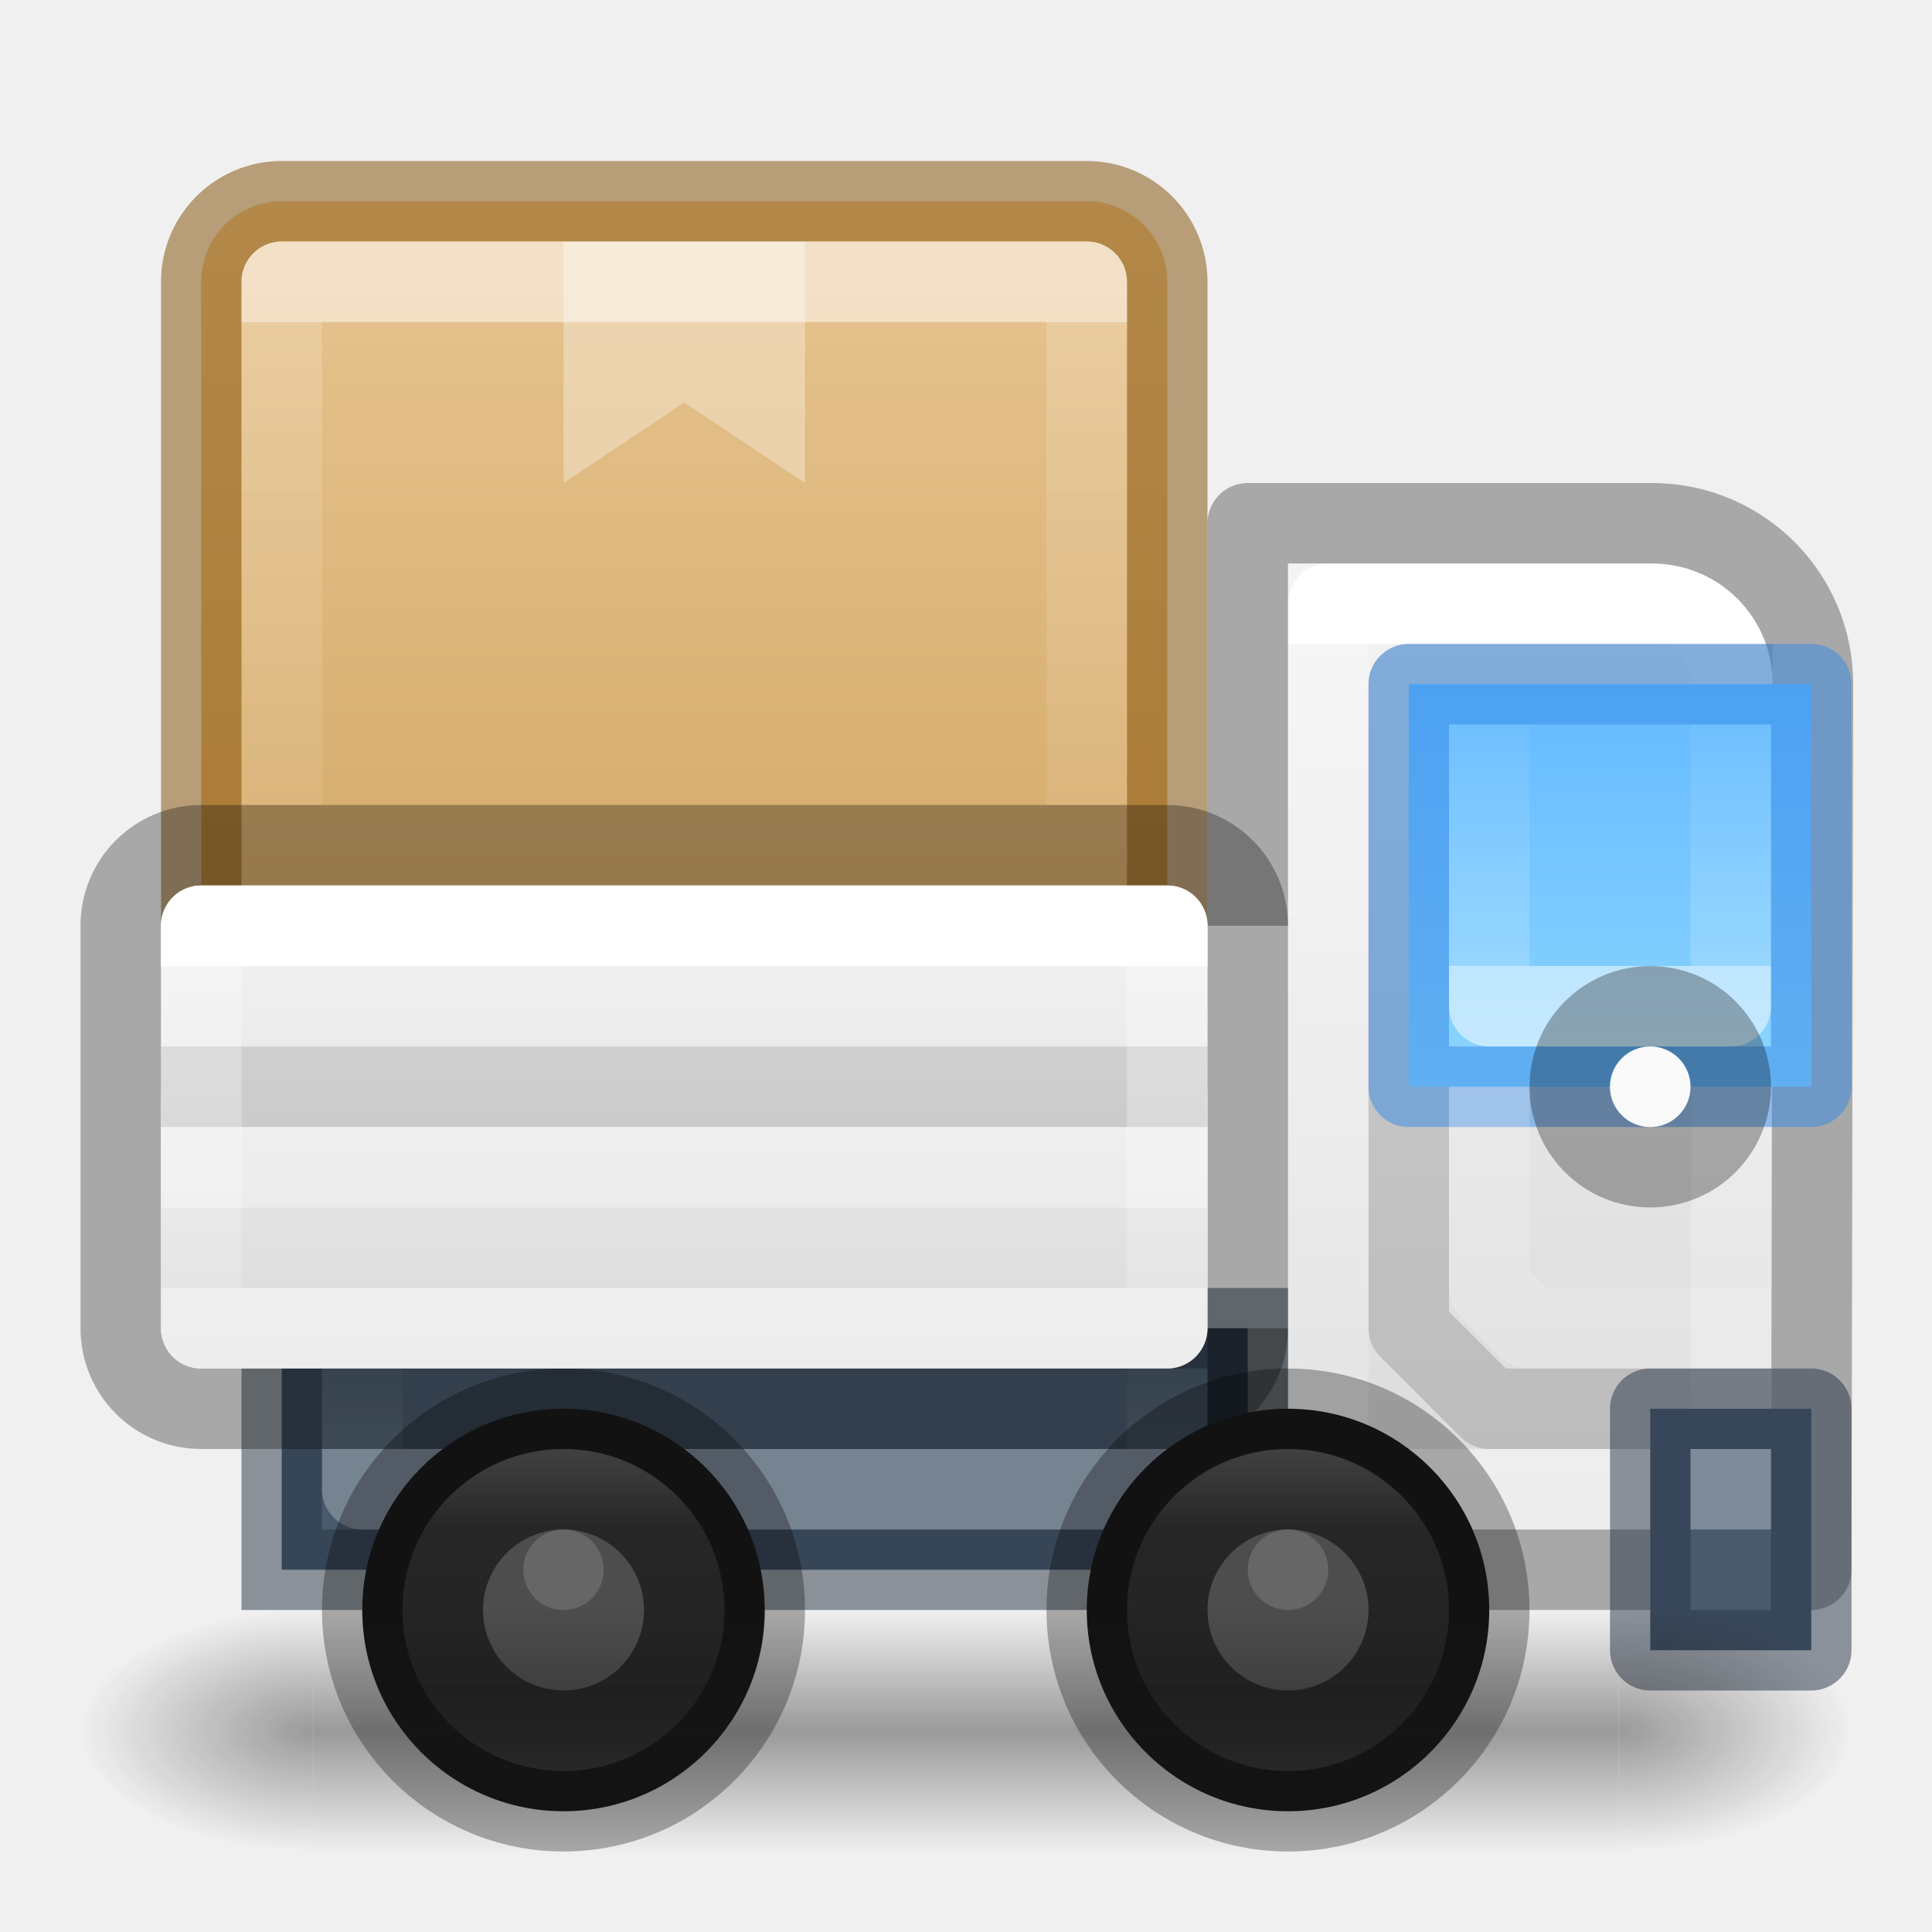
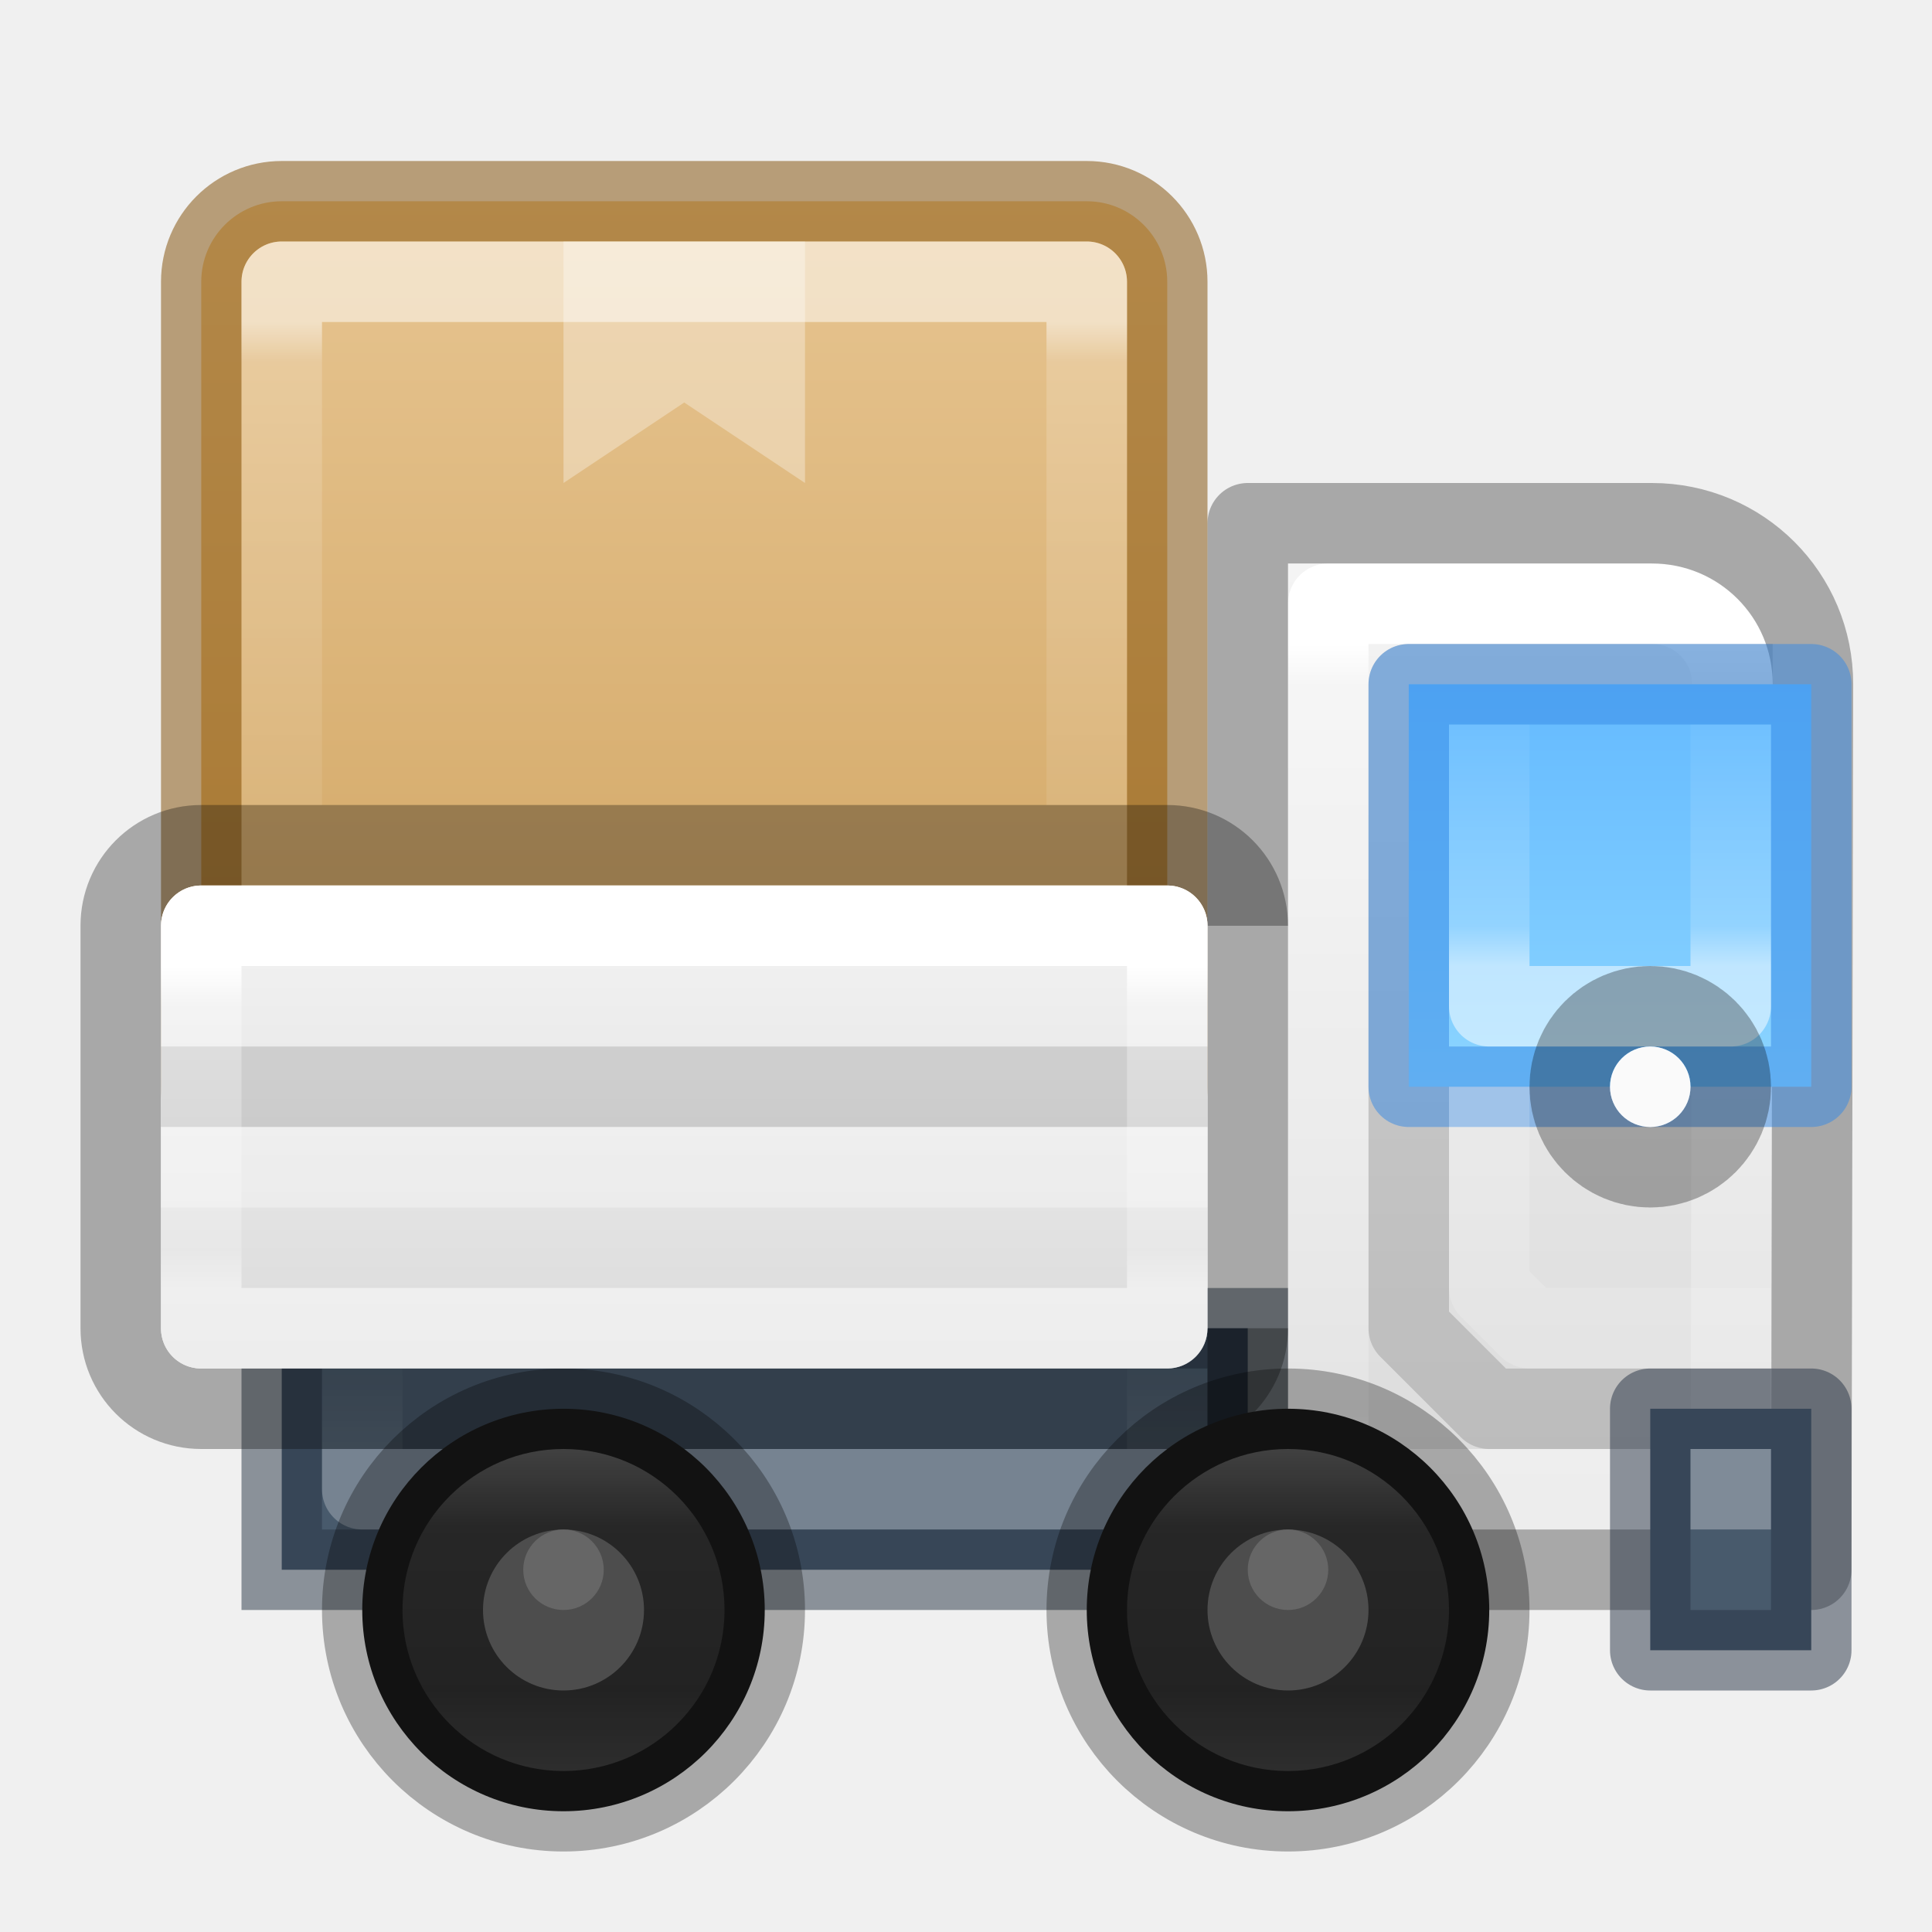
<svg xmlns="http://www.w3.org/2000/svg" xmlns:xlink="http://www.w3.org/1999/xlink" id="svg4434" height="24" width="24" version="1.1" xml:space="preserve">
  <defs id="defs4436">
    <linearGradient id="linearGradient76">
      <stop style="stop-color:#ffffff;stop-opacity:1;" offset="0" id="stop74" />
-       <stop style="stop-color:#ffffff;stop-opacity:0.341;" offset="0" id="stop75" />
+       <stop style="stop-color:#ffffff;stop-opacity:0.341;" offset="0.167" id="stop75" />
      <stop style="stop-color:#ffffff;stop-opacity:0.097;" offset="1" id="stop76" />
    </linearGradient>
    <linearGradient id="linearGradient70">
      <stop style="stop-color:#ffffff;stop-opacity:1;" offset="0" id="stop67" />
      <stop style="stop-color:#ffffff;stop-opacity:0.341;" offset="0" id="stop68" />
      <stop style="stop-color:#ffffff;stop-opacity:0.097;" offset="1" id="stop69" />
    </linearGradient>
    <linearGradient id="linearGradient63">
      <stop style="stop-color:#ffffff;stop-opacity:1;" offset="0" id="stop63" />
-       <stop style="stop-color:#ffffff;stop-opacity:0.341;" offset="0" id="stop65" />
+       <stop style="stop-color:#ffffff;stop-opacity:0.341;" offset="0.062" id="stop65" />
      <stop style="stop-color:#ffffff;stop-opacity:0.097;" offset="1" id="stop64" />
    </linearGradient>
    <linearGradient id="linearGradient62">
      <stop style="stop-color:#ffffff;stop-opacity:1;" offset="0" id="stop57" />
-       <stop style="stop-color:#ffffff;stop-opacity:0.318;" offset="0" id="stop58" />
-       <stop style="stop-color:#ffffff;stop-opacity:0.218;" offset="1" id="stop61" />
+       <stop style="stop-color:#ffffff;stop-opacity:0.318;" offset="0.125" id="stop58" />
+       <stop style="stop-color:#ffffff;stop-opacity:0.218;" offset="0.875" id="stop61" />
      <stop style="stop-color:#ffffff;stop-opacity:0.504;" offset="1" id="stop62" />
    </linearGradient>
    <linearGradient id="linearGradient52">
      <stop style="stop-color:#ffffff;stop-opacity:1;" offset="0" id="stop48" />
-       <stop style="stop-color:#ffffff;stop-opacity:0.318;" offset="0" id="stop49" />
-       <stop style="stop-color:#ffffff;stop-opacity:0.218;" offset="1" id="stop50" />
+       <stop style="stop-color:#ffffff;stop-opacity:0.318;" offset="0.05" id="stop49" />
+       <stop style="stop-color:#ffffff;stop-opacity:0.218;" offset="0.95" id="stop50" />
      <stop style="stop-color:#ffffff;stop-opacity:0.504;" offset="1" id="stop51" />
    </linearGradient>
    <linearGradient id="linearGradient28">
      <stop style="stop-color:#ffffff;stop-opacity:1;" offset="0" id="stop14" />
      <stop style="stop-color:#ffffff;stop-opacity:0.318;" offset="0.25" id="stop15" />
      <stop style="stop-color:#ffffff;stop-opacity:0.218;" offset="0.75" id="stop25" />
      <stop style="stop-color:#ffffff;stop-opacity:0.504;" offset="1" id="stop26" />
    </linearGradient>
    <linearGradient id="linearGradient1">
      <stop style="stop-color:#e7c591;stop-opacity:1;" offset="0" id="stop1" />
      <stop style="stop-color:#cfa25e;stop-opacity:1;" offset="1" id="stop2" />
    </linearGradient>
    <linearGradient id="linearGradient20">
      <stop style="stop-color:#64baff;stop-opacity:1;" offset="0" id="stop20" />
      <stop style="stop-color:#8cd5ff;stop-opacity:1;" offset="1" id="stop21" />
    </linearGradient>
    <linearGradient id="linearGradient41">
      <stop style="stop-color:#ed5353;stop-opacity:1;" offset="0" id="stop41" />
      <stop style="stop-color:#c6262e;stop-opacity:1;" offset="1" id="stop42" />
    </linearGradient>
    <linearGradient xlink:href="#linearGradient41" id="linearGradient42" x1="68" y1="25.842" x2="68" y2="118.5" gradientUnits="userSpaceOnUse" />
-     <linearGradient id="linearGradient3688-166-749">
-       <stop offset="0" style="stop-color:#181818;stop-opacity:1" id="stop2883" />
-       <stop offset="1" style="stop-color:#181818;stop-opacity:0" id="stop2885" />
-     </linearGradient>
-     <linearGradient id="linearGradient3702-501-757">
-       <stop offset="0" style="stop-color:#181818;stop-opacity:0" id="stop2895" />
-       <stop offset="0.5" style="stop-color:#181818;stop-opacity:1" id="stop2897" />
-       <stop offset="1" style="stop-color:#181818;stop-opacity:0" id="stop2899" />
-     </linearGradient>
    <linearGradient id="linearGradient54">
      <stop style="stop-color:#f4f4f4;stop-opacity:1;" offset="0" id="stop55" />
      <stop style="stop-color:#dadada;stop-opacity:1;" offset="1" id="stop56" />
    </linearGradient>
    <linearGradient xlink:href="#linearGradient1" id="linearGradient13" x1="8.5" y1="2.5" x2="8.5" y2="14.5" gradientUnits="userSpaceOnUse" />
    <linearGradient xlink:href="#linearGradient54" id="linearGradient26" x1="8" y1="11" x2="8" y2="17" gradientUnits="userSpaceOnUse" />
    <linearGradient xlink:href="#linearGradient54" id="linearGradient35" x1="19" y1="7" x2="19" y2="19" gradientUnits="userSpaceOnUse" />
    <linearGradient xlink:href="#linearGradient20" id="linearGradient51" x1="20" y1="8.5" x2="20" y2="13.5" gradientUnits="userSpaceOnUse" />
    <linearGradient xlink:href="#linearGradient28" id="linearGradient14" x1="7" y1="18" x2="7" y2="22" gradientUnits="userSpaceOnUse" />
    <linearGradient xlink:href="#linearGradient28" id="linearGradient31" gradientUnits="userSpaceOnUse" x1="7" y1="18" x2="7" y2="22" gradientTransform="translate(9)" />
    <linearGradient xlink:href="#linearGradient52" id="linearGradient48" x1="19" y1="8" x2="19" y2="18" gradientUnits="userSpaceOnUse" />
    <linearGradient xlink:href="#linearGradient62" id="linearGradient55" x1="8.5" y1="12" x2="8.5" y2="16" gradientUnits="userSpaceOnUse" />
    <linearGradient xlink:href="#linearGradient63" id="linearGradient64" x1="8.5" y1="4" x2="8.5" y2="12" gradientUnits="userSpaceOnUse" />
    <linearGradient xlink:href="#linearGradient70" id="linearGradient67" x1="10" y1="18" x2="10" y2="17" gradientUnits="userSpaceOnUse" />
    <linearGradient xlink:href="#linearGradient76" id="linearGradient74" x1="20" y1="12" x2="20" y2="9" gradientUnits="userSpaceOnUse" />
-     <radialGradient gradientTransform="matrix(2.003784,0,0,1.4,27.98813,-17.4)" gradientUnits="userSpaceOnUse" xlink:href="#linearGradient3688-166-749" id="radialGradient3082-6-3-3" fy="43.5" fx="4.993" r="2.5" cy="43.5" cx="4.993" />
-     <radialGradient gradientTransform="matrix(2.003784,0,0,1.4,-20.01187,-104.4)" gradientUnits="userSpaceOnUse" xlink:href="#linearGradient3688-166-749" id="radialGradient3084-4-5-5" fy="43.5" fx="4.993" r="2.5" cy="43.5" cx="4.993" />
-     <linearGradient xlink:href="#linearGradient3702-501-757" id="linearGradient77" gradientUnits="userSpaceOnUse" x1="25.058" y1="47.028" x2="25.058" y2="39.999" />
    <linearGradient xlink:href="#linearGradient41" id="linearGradient78" gradientUnits="userSpaceOnUse" x1="68" y1="25.842" x2="68" y2="118.5" />
    <linearGradient xlink:href="#linearGradient41" id="linearGradient79" gradientUnits="userSpaceOnUse" x1="68" y1="25.842" x2="68" y2="118.5" />
  </defs>
  <path id="path30" style="opacity:1;fill:url(#linearGradient35);fill-opacity:1;stroke:none;stroke-linejoin:round;stroke-opacity:0.297" d="m 16,7 h 4.521 c 0.831,0 1.502,0.67 1.5,1.5 L 22,19 h -6 z" />
  <path id="path31" style="opacity:1;fill:none;stroke:url(#linearGradient48);stroke-linejoin:round" d="m 16.5,7.5 h 4.021 c 0.555,0 1.001,0.446 1,0.998 L 21.502,18.5 H 16.5 Z" />
  <rect style="opacity:1;fill:#485a6c;fill-opacity:1;stroke:#273445;stroke-linejoin:miter;stroke-opacity:0.504;paint-order:normal" id="rect21" width="12" height="3" x="3.5" y="16.5" rx="0" ry="0" />
  <path style="opacity:0.25;fill:none;fill-opacity:1;stroke:url(#linearGradient67);stroke-width:1;stroke-linejoin:round;stroke-dasharray:none;stroke-opacity:1;paint-order:markers stroke fill" d="m 4.5,17 v 1.5 h 10 V 17" id="path66" />
  <g id="g41" style="fill:url(#linearGradient78);fill-opacity:1;stroke:none;stroke-width:2.667;stroke-dasharray:none" transform="matrix(0.3750002,0,0,0.3750002,-6.4e-6,0.03663302)" />
  <g id="g15" transform="matrix(1.012501,0,0,0.2083351,51.45002,35.62078)" style="stroke-width:2.177;stroke-dasharray:none">
    <g id="g14" transform="matrix(1.0526,0,0,1.2857,-1.2632,-13.429)" style="opacity:0.4;stroke-width:1.872;stroke-dasharray:none" />
  </g>
  <g id="g41-3" style="fill:url(#linearGradient79);fill-opacity:1;stroke:none" transform="matrix(0.5000003,0,0,0.5000003,33.99999,-0.3299206)" />
  <g id="g15-6" transform="matrix(1.350001,0,0,0.2777801,102.6,47.11561)">
    <g id="g14-0" transform="matrix(1.0526,0,0,1.2857,-1.2632,-13.429)" style="opacity:0.4" />
  </g>
  <g id="g41-1" style="fill:url(#linearGradient42);fill-opacity:1;stroke:none" transform="matrix(0.75,0,0,0.75,2,-0.4948594)" />
  <g id="g15-8" transform="matrix(2.025,0,0,0.41667,104.9,70.67339)">
    <g id="g14-7" transform="matrix(1.0526,0,0,1.2857,-1.2632,-13.429)" style="opacity:0.4" />
  </g>
  <rect style="fill:url(#linearGradient13);stroke:#804b00;stroke-linejoin:round;stroke-opacity:0.498;paint-order:normal" id="rect4" width="12" height="12" x="2.5" y="2.5" rx="1" ry="1" />
  <path id="rect13" style="opacity:0.323;fill:#ffffff;stroke-linejoin:round;stroke-opacity:0.498" d="m 7,3 h 3 V 6 L 8.5,5 7,6 Z" />
  <path id="rect14" style="opacity:1;fill:none;stroke:#000000;stroke-linejoin:round;stroke-opacity:0.297" d="m 20.521,6.5 c 1.108,0 2.002,0.892 2,2 L 22.5,19.5 h -7 v -13 z" />
  <path id="rect20" style="opacity:1;fill:none;stroke:#000000;stroke-linejoin:round;stroke-opacity:0.297" d="m 15.5,16.5 c 0,0.554 -0.446,1 -1,1 h -12 c -0.554,0 -1,-0.446 -1,-1 v -5 c 0,-0.554 0.446,-1 1,-1 h 12 c 0.554,0 1,0.446 1,1" />
  <circle style="opacity:1;fill:#1a1a1a;fill-opacity:1;stroke:#000000;stroke-linejoin:round;stroke-opacity:0.297;paint-order:normal" id="path20" cx="7" cy="20" r="2.5" />
  <circle style="opacity:1;fill:#1a1a1a;fill-opacity:1;stroke:#000000;stroke-linejoin:round;stroke-opacity:0.297;paint-order:normal" id="circle20" cx="16" cy="20" r="2.5" />
  <rect style="opacity:1;fill:url(#linearGradient26);fill-opacity:1;stroke:none;stroke-linejoin:miter;stroke-opacity:0.504;paint-order:normal" id="rect22" width="13" height="6" x="2" y="11" rx="0.5" ry="0.5" />
  <path style="opacity:1;fill:none;fill-opacity:1;stroke:#000000;stroke-linejoin:miter;stroke-opacity:0.122;paint-order:normal" d="M 2,13.5 H 15" id="path26" />
  <path style="opacity:1;fill:none;fill-opacity:1;stroke:#ffffff;stroke-linejoin:miter;stroke-opacity:0.322;paint-order:normal" d="M 2,14.5 H 15" id="path27" />
  <circle style="opacity:0.17;fill:url(#linearGradient14);stroke-linejoin:round;stroke-opacity:0.502;paint-order:markers stroke fill" id="path4" cx="7" cy="20" r="2" />
  <circle style="opacity:1;fill:#4d4d4d;fill-opacity:1;stroke:none;stroke-linejoin:miter;stroke-opacity:0.322;paint-order:normal" id="path28" cx="7" cy="20" r="1" />
  <circle style="opacity:0.17;fill:url(#linearGradient31);stroke-linejoin:round;stroke-opacity:0.502;paint-order:markers stroke fill" id="circle28" cx="16" cy="20" r="2" />
  <circle style="opacity:1;fill:#4d4d4d;fill-opacity:1;stroke:none;stroke-linejoin:miter;stroke-opacity:0.322;paint-order:normal" id="path29" cx="16" cy="20" r="1" />
  <path style="opacity:1;fill:none;fill-opacity:1;stroke:#000000;stroke-linejoin:round;stroke-opacity:0.147;paint-order:normal" d="m 22,17.5 h -3.5 l -1,-1 v -8 h 4.521" id="path35" />
  <rect style="opacity:1;fill:url(#linearGradient51);fill-opacity:1;stroke:#3689e6;stroke-linejoin:round;stroke-opacity:0.498;paint-order:normal" id="rect35" width="5" height="5" x="17.5" y="8.5" rx="0" ry="0" />
  <path style="opacity:0.5;fill:none;fill-opacity:1;stroke:url(#linearGradient74);stroke-width:1;stroke-linejoin:round;stroke-dasharray:none;stroke-opacity:1;paint-order:normal" d="m 18.5,9 v 3.5 h 3 V 9" id="path71" />
  <path style="opacity:0.17;fill:none;stroke:#ffffff;stroke-linejoin:round;stroke-opacity:1;paint-order:markers stroke fill" d="M 22,16.5 H 19 L 18.5,16 v -2.5" id="path52" />
  <circle style="opacity:1;fill:#666666;fill-opacity:1;stroke:none;stroke-linejoin:round;stroke-opacity:1;paint-order:markers stroke fill" id="path53" cx="16" cy="19.5" r="0.5" />
  <circle style="opacity:1;fill:#666666;fill-opacity:1;stroke:none;stroke-linejoin:round;stroke-opacity:1;paint-order:markers stroke fill" id="circle53" cx="7" cy="19.5" r="0.5" />
  <rect style="opacity:1;fill:none;fill-opacity:1;stroke:url(#linearGradient55);stroke-linejoin:round;paint-order:markers stroke fill" id="rect53" width="12" height="5" x="2.5" y="11.5" />
  <path style="opacity:0.5;fill:none;fill-opacity:1;stroke:url(#linearGradient64);stroke-linejoin:round;stroke-opacity:1;paint-order:markers stroke fill" d="M 3.5,10 V 3.5 h 10 V 10" id="path62" />
  <circle style="opacity:1;fill:#fafafa;fill-opacity:1;stroke:#000000;stroke-width:2;stroke-linejoin:round;stroke-dasharray:none;stroke-opacity:0.3;paint-order:markers stroke fill" id="path65" cx="20.5" cy="13.5" r="0.5" />
  <rect style="opacity:1;fill:#485a6c;fill-opacity:1;stroke:#273445;stroke-width:1;stroke-linejoin:round;stroke-dasharray:none;stroke-opacity:0.498;paint-order:normal" id="rect70" width="2" height="3" x="20.5" y="17.5" />
  <path style="opacity:1;fill:#485a6c;fill-opacity:1;stroke:#ffffff;stroke-width:1;stroke-linejoin:round;stroke-dasharray:none;stroke-opacity:0.3;paint-order:normal" d="m 21,18.5 h 1" id="path70" />
-   <g transform="matrix(0.55,0,0,0.3333336,-1.200006,7.33333)" id="g2036-4-7" style="display:inline">
-     <g transform="matrix(1.052632,0,0,1.285713,-1.263158,-13.42854)" id="g3712-8-0" style="opacity:0.4">
-       <rect width="5" height="7" x="38" y="40" id="rect2801-6-9" style="fill:url(#radialGradient3082-6-3-3);fill-opacity:1;stroke:none" />
-       <rect width="5" height="7" x="-10" y="-47" transform="scale(-1)" id="rect3696-20-3" style="fill:url(#radialGradient3084-4-5-5);fill-opacity:1;stroke:none" />
-       <rect width="28" height="7" x="10" y="40" id="rect3700-5-6" style="fill:url(#linearGradient77);fill-opacity:1;stroke:none" />
-     </g>
-   </g>
</svg>
